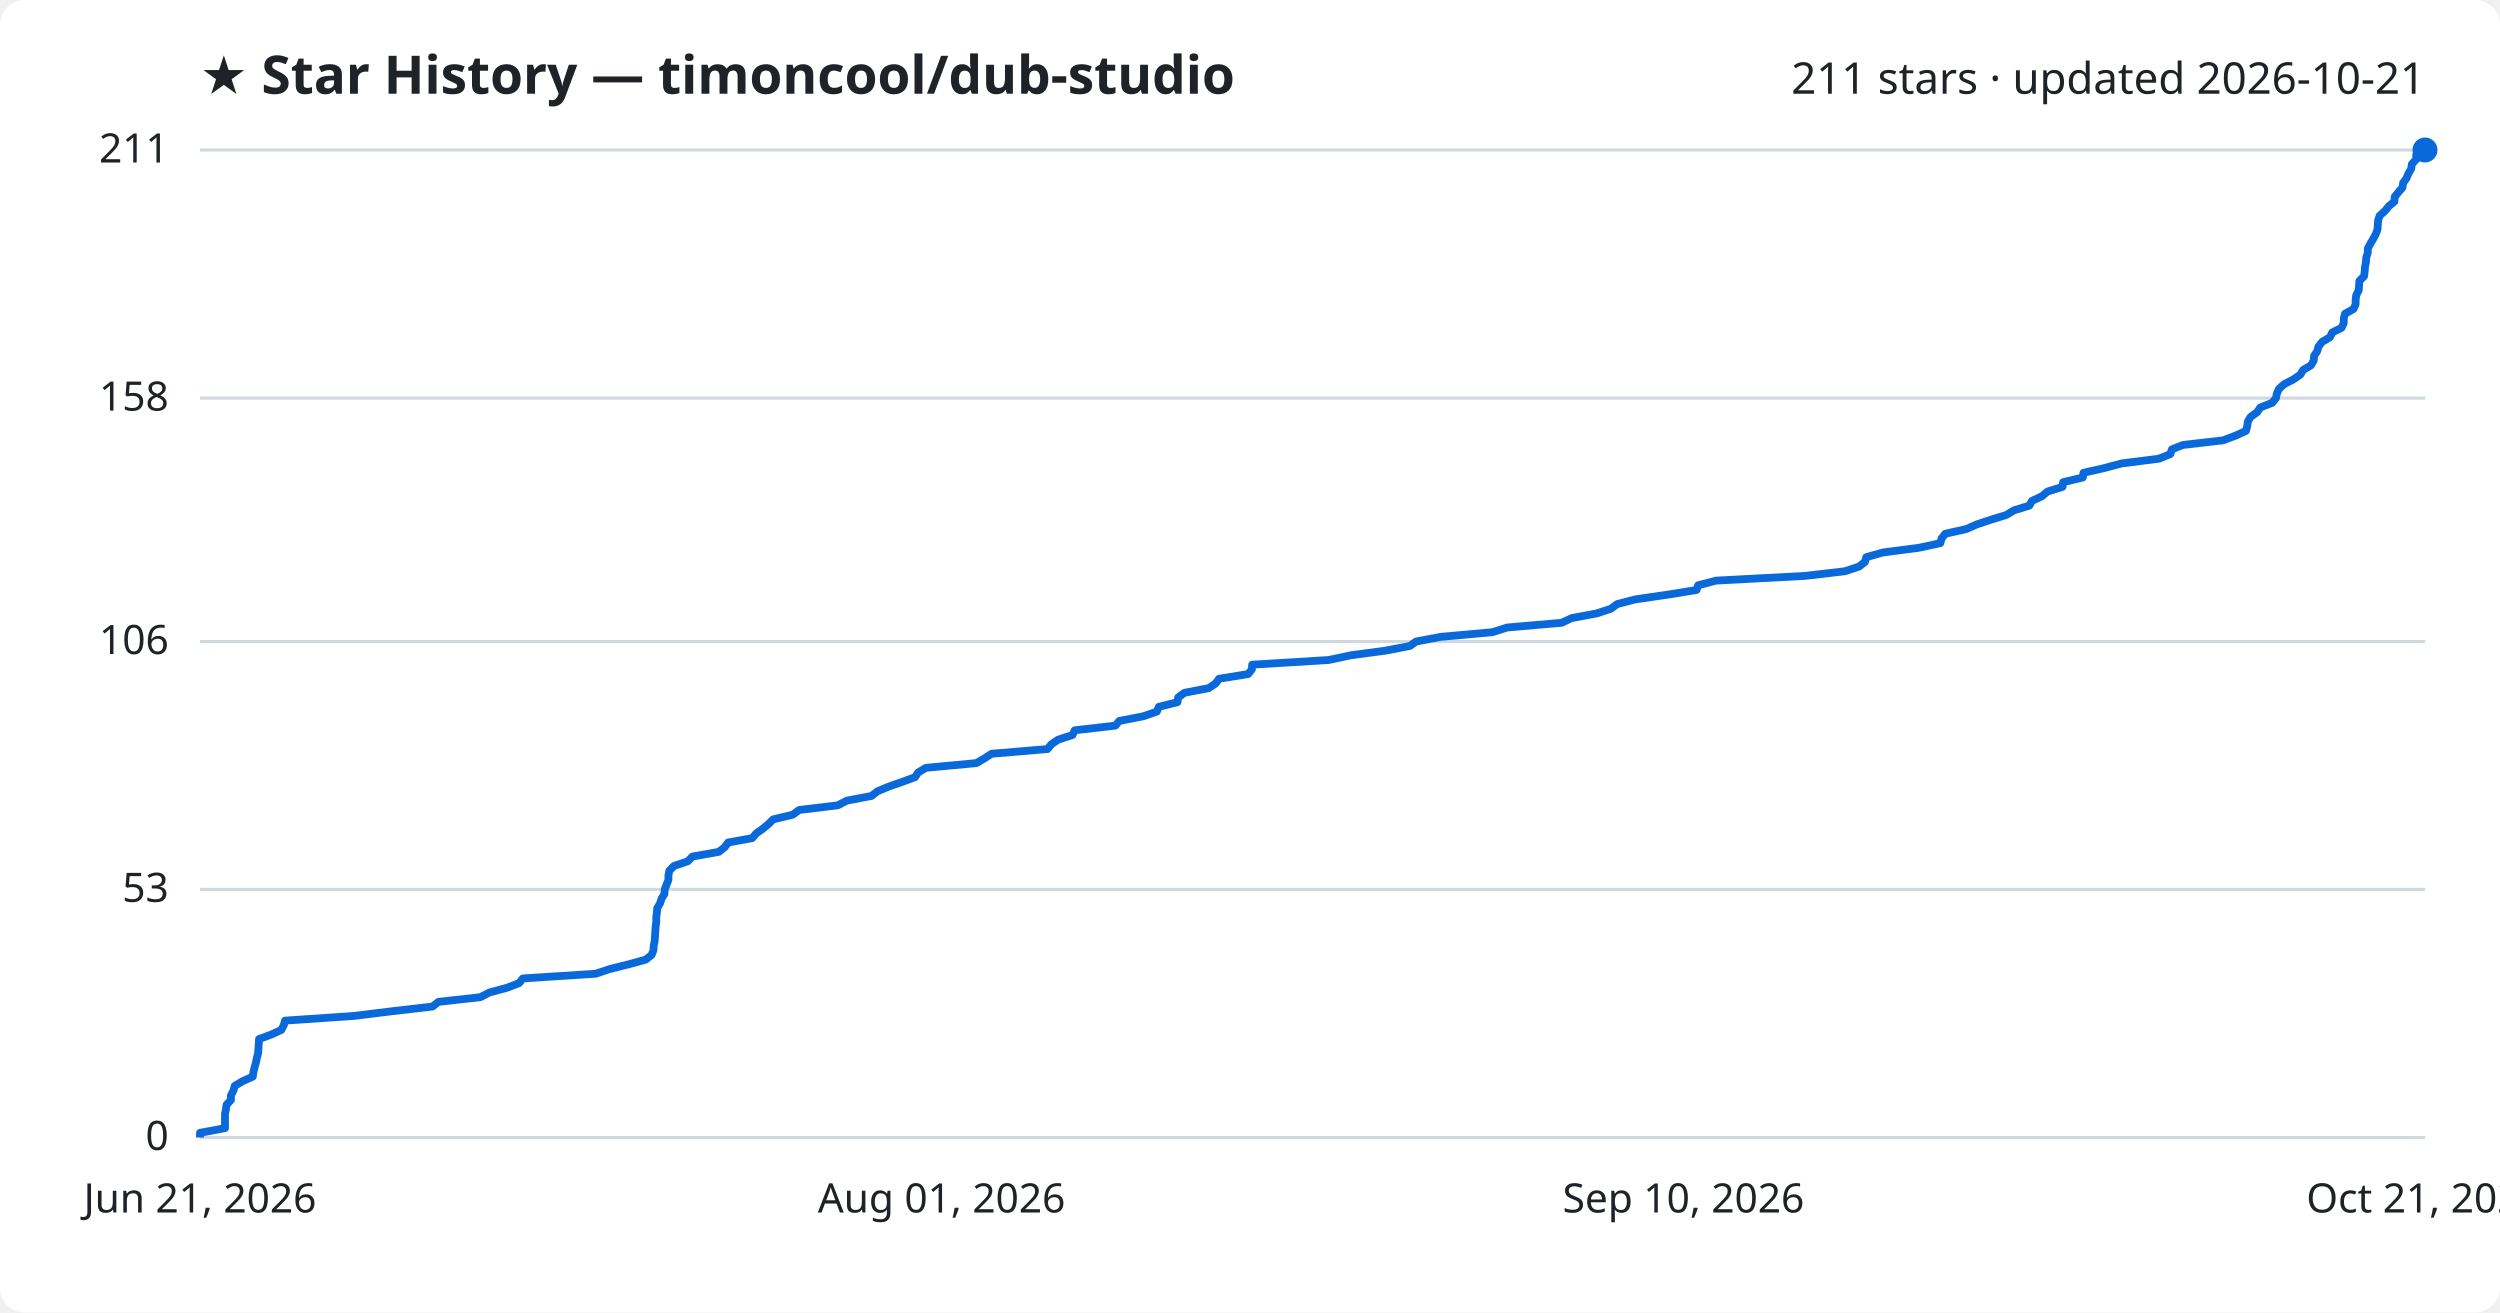
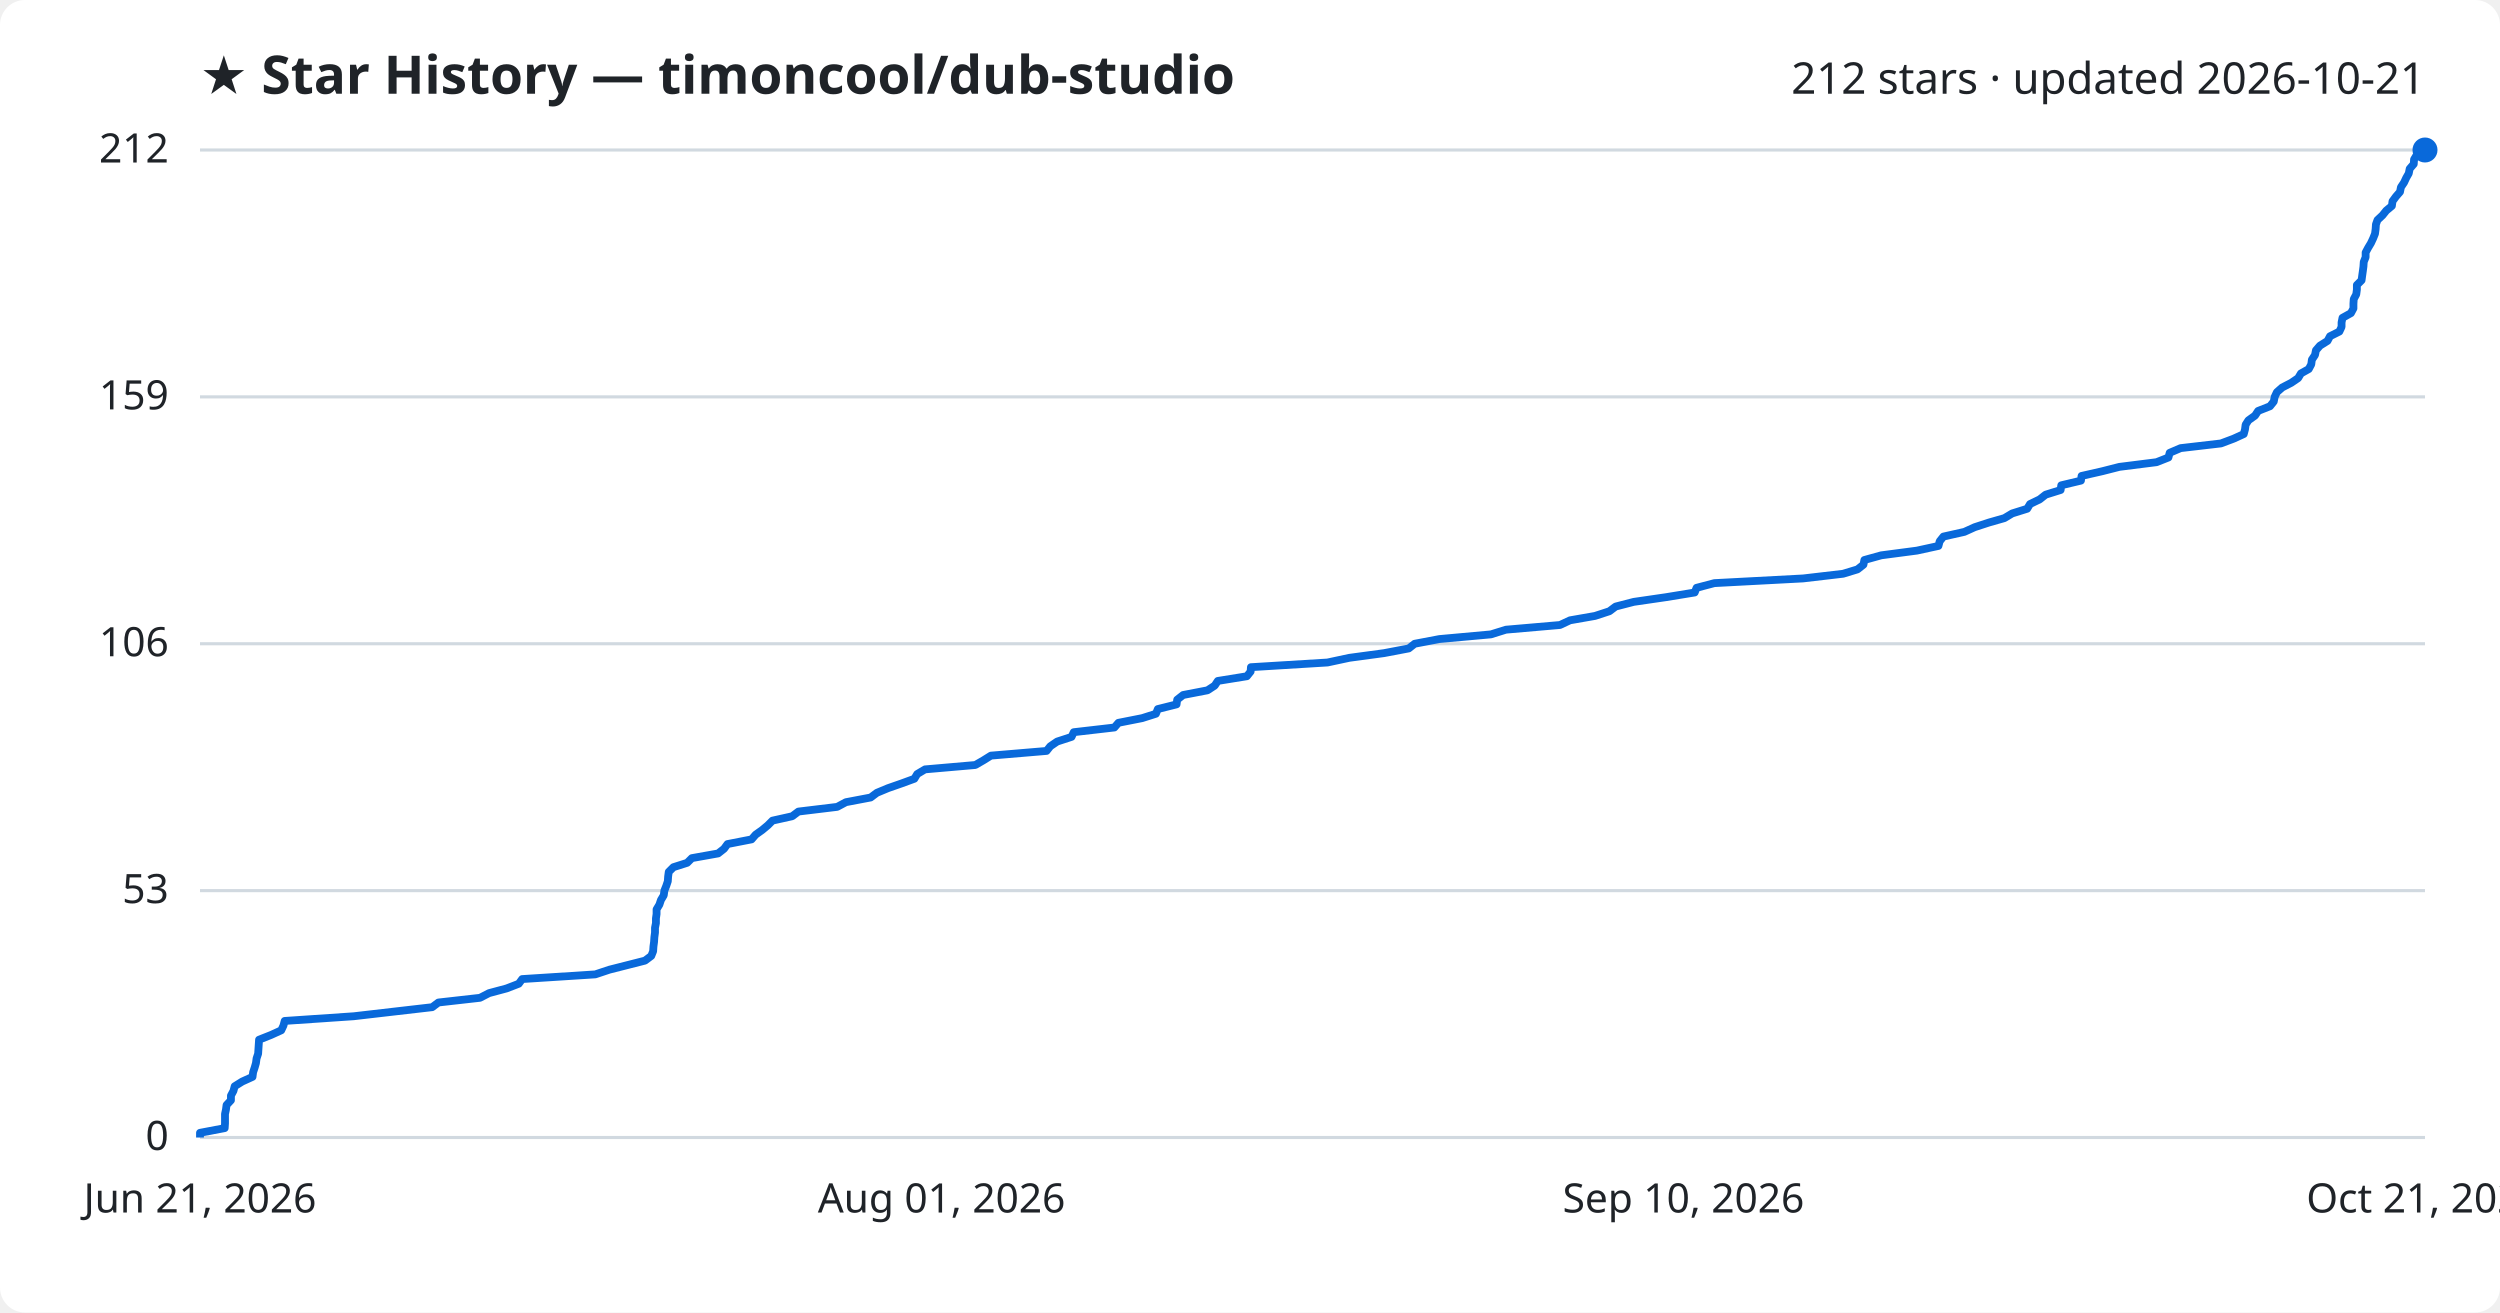
<svg xmlns="http://www.w3.org/2000/svg" viewBox="0 0 800 420" font-family="Segoe UI, sans-serif">
  <rect width="800" height="420" fill="#ffffff" rx="8" />
  <text x="64" y="30" fill="#1f2328" font-size="17" font-weight="700">★ Star History — timoncool/dub-studio</text>
-   <text x="776" y="30" fill="#1f2328" font-size="14" text-anchor="end">211 stars · updated 2026-10-21</text>
+   <text x="776" y="30" fill="#1f2328" font-size="14" text-anchor="end">212 stars · updated 2026-10-21</text>
  <line x1="64" y1="364.0" x2="776" y2="364.0" stroke="#d1d9e0" stroke-width="1" />
  <text x="54" y="368.0" fill="#1f2328" font-size="13" text-anchor="end">0</text>
-   <line x1="64" y1="284.6" x2="776" y2="284.6" stroke="#d1d9e0" stroke-width="1" />
-   <text x="54" y="288.6" fill="#1f2328" font-size="13" text-anchor="end">53</text>
-   <line x1="64" y1="205.3" x2="776" y2="205.3" stroke="#d1d9e0" stroke-width="1" />
-   <text x="54" y="209.3" fill="#1f2328" font-size="13" text-anchor="end">106</text>
-   <line x1="64" y1="127.4" x2="776" y2="127.4" stroke="#d1d9e0" stroke-width="1" />
-   <text x="54" y="131.4" fill="#1f2328" font-size="13" text-anchor="end">158</text>
+   <line x1="64" y1="285.0" x2="776" y2="285.0" stroke="#d1d9e0" stroke-width="1" />
+   <text x="54" y="289.0" fill="#1f2328" font-size="13" text-anchor="end">53</text>
+   <line x1="64" y1="206.0" x2="776" y2="206.0" stroke="#d1d9e0" stroke-width="1" />
+   <text x="54" y="210.0" fill="#1f2328" font-size="13" text-anchor="end">106</text>
+   <line x1="64" y1="127.0" x2="776" y2="127.0" stroke="#d1d9e0" stroke-width="1" />
+   <text x="54" y="131.0" fill="#1f2328" font-size="13" text-anchor="end">159</text>
  <line x1="64" y1="48.0" x2="776" y2="48.0" stroke="#d1d9e0" stroke-width="1" />
-   <text x="54" y="52.0" fill="#1f2328" font-size="13" text-anchor="end">211</text>
-   <path d="M64.0,364.0 L64.0,362.5 L72.0,361.0 L72.0,359.5 L72.0,358.0 L72.0,356.5 L72.3,355.0 L72.5,353.5 L73.9,352.0 L73.9,350.5 L74.7,349.0 L75.1,347.5 L77.6,346.0 L80.9,344.5 L81.1,343.0 L81.5,341.5 L81.9,340.0 L82.2,338.5 L82.6,337.0 L82.7,335.5 L82.8,334.0 L82.9,332.5 L86.7,331.1 L90.0,329.6 L90.8,328.1 L91.2,326.6 L113.3,325.1 L125.4,323.6 L138.4,322.1 L140.3,320.6 L153.7,319.1 L156.6,317.6 L162.2,316.1 L166.1,314.6 L167.3,313.1 L190.6,311.6 L195.1,310.1 L201.1,308.6 L206.6,307.1 L208.5,305.6 L209.1,304.1 L209.2,302.6 L209.5,301.1 L209.6,299.6 L209.7,298.1 L209.8,296.6 L210.0,295.1 L210.0,293.6 L210.2,292.1 L210.3,290.6 L211.2,289.1 L211.7,287.6 L212.6,286.1 L212.7,284.6 L213.3,283.1 L213.9,281.6 L213.9,280.1 L214.2,278.6 L215.7,277.1 L220.1,275.6 L221.6,274.1 L230.0,272.6 L231.9,271.1 L233.0,269.6 L240.7,268.2 L242.0,266.7 L244.1,265.2 L245.9,263.7 L247.4,262.2 L253.7,260.7 L255.7,259.2 L268.1,257.7 L271.0,256.2 L278.9,254.7 L280.8,253.2 L284.4,251.7 L288.7,250.2 L292.8,248.7 L293.8,247.2 L296.3,245.7 L312.4,244.2 L315.0,242.7 L317.3,241.2 L335.2,239.7 L336.4,238.2 L338.6,236.7 L343.2,235.2 L343.9,233.7 L356.9,232.2 L358.2,230.7 L365.9,229.2 L370.2,227.7 L370.8,226.2 L376.8,224.7 L377.0,223.2 L379.0,221.7 L386.8,220.2 L389.0,218.7 L390.1,217.2 L399.4,215.7 L400.6,214.2 L400.7,212.7 L425.2,211.2 L432.2,209.7 L443.4,208.2 L451.2,206.7 L453.1,205.3 L461.0,203.8 L477.6,202.3 L482.3,200.8 L499.7,199.3 L502.9,197.8 L510.9,196.3 L515.5,194.8 L517.5,193.3 L523.3,191.8 L533.6,190.3 L542.9,188.8 L543.4,187.3 L549.1,185.8 L577.5,184.3 L590.4,182.8 L594.9,181.3 L596.8,179.8 L597.2,178.3 L602.5,176.8 L614.0,175.3 L620.9,173.8 L621.3,172.3 L622.5,170.8 L629.2,169.3 L632.6,167.8 L637.1,166.3 L642.0,164.8 L644.5,163.3 L649.4,161.8 L650.2,160.3 L653.4,158.8 L655.2,157.3 L660.0,155.8 L660.2,154.3 L666.5,152.8 L666.7,151.3 L673.3,149.8 L678.9,148.3 L690.8,146.8 L694.5,145.3 L695.0,143.8 L698.5,142.4 L711.4,140.9 L715.4,139.4 L718.7,137.9 L719.1,136.4 L719.3,134.9 L720.2,133.4 L722.3,131.9 L723.3,130.4 L727.1,128.9 L728.3,127.4 L728.6,125.9 L729.3,124.4 L731.0,122.9 L733.9,121.4 L736.1,119.9 L737.0,118.4 L739.5,116.9 L740.4,115.4 L740.5,113.9 L741.5,112.4 L741.9,110.9 L743.1,109.4 L745.6,107.9 L746.3,106.4 L749.3,104.9 L750.0,103.4 L750.0,101.9 L750.4,100.4 L753.1,98.9 L753.8,97.4 L753.8,95.9 L754.0,94.4 L754.8,92.9 L754.9,91.4 L755.0,89.9 L756.5,88.4 L756.7,86.9 L756.8,85.4 L757.1,83.9 L757.2,82.4 L757.7,80.9 L757.7,79.5 L758.5,78.0 L759.4,76.5 L760.2,75.0 L760.8,73.5 L760.9,72.0 L761.0,70.5 L761.5,69.0 L763.2,67.5 L764.4,66.0 L766.2,64.5 L766.3,63.0 L767.5,61.5 L768.8,60.0 L769.0,58.5 L770.1,57.0 L770.7,55.5 L771.6,54.0 L771.8,52.5 L773.2,51.0 L773.2,49.5 L774.1,48.0 L776.0,48.0" fill="none" stroke="#0969da" stroke-width="2.5" stroke-linejoin="round" />
+   <text x="54" y="52.0" fill="#1f2328" font-size="13" text-anchor="end">212</text>
+   <path d="M64.0,364.0 L64.0,362.5 L71.9,361.0 L72.0,359.5 L72.0,358.0 L72.0,356.5 L72.3,355.1 L72.5,353.6 L73.9,352.1 L73.9,350.6 L74.7,349.1 L75.1,347.6 L77.5,346.1 L80.8,344.6 L81.0,343.1 L81.5,341.6 L81.9,340.2 L82.1,338.7 L82.6,337.2 L82.7,335.7 L82.8,334.2 L82.9,332.7 L86.7,331.2 L90.0,329.7 L90.7,328.2 L91.1,326.7 L113.2,325.2 L125.3,323.8 L138.3,322.3 L140.3,320.8 L153.6,319.3 L156.5,317.8 L162.1,316.3 L166.0,314.8 L167.1,313.3 L190.5,311.8 L195.0,310.3 L200.9,308.8 L206.4,307.4 L208.4,305.9 L209.0,304.4 L209.1,302.9 L209.3,301.4 L209.4,299.9 L209.6,298.4 L209.6,296.9 L209.9,295.4 L209.9,293.9 L210.1,292.5 L210.1,291.0 L211.0,289.5 L211.5,288.0 L212.4,286.5 L212.6,285.0 L213.2,283.5 L213.7,282.0 L213.8,280.5 L214.0,279.0 L215.5,277.5 L219.9,276.1 L221.4,274.6 L229.8,273.1 L231.7,271.6 L232.8,270.1 L240.5,268.6 L241.8,267.1 L243.9,265.6 L245.7,264.1 L247.2,262.6 L253.5,261.2 L255.5,259.7 L267.9,258.2 L270.7,256.7 L278.6,255.2 L280.6,253.7 L284.2,252.2 L288.5,250.7 L292.6,249.2 L293.5,247.7 L296.0,246.2 L312.1,244.8 L314.7,243.3 L317.1,241.8 L334.9,240.3 L336.1,238.8 L338.3,237.3 L342.9,235.8 L343.6,234.3 L356.6,232.8 L357.9,231.3 L365.5,229.8 L369.9,228.4 L370.5,226.9 L376.5,225.4 L376.7,223.9 L378.6,222.4 L386.4,220.9 L388.7,219.4 L389.7,217.9 L399.0,216.4 L400.2,214.9 L400.3,213.5 L424.8,212.0 L431.8,210.5 L442.9,209.0 L450.8,207.5 L452.7,206.0 L460.6,204.5 L477.1,203.0 L481.9,201.5 L499.2,200.0 L502.4,198.5 L510.4,197.1 L515.0,195.6 L517.0,194.1 L522.8,192.6 L533.1,191.1 L542.3,189.6 L542.9,188.1 L548.6,186.6 L577.0,185.1 L589.8,183.6 L594.4,182.2 L596.3,180.7 L596.6,179.2 L602.0,177.7 L613.4,176.2 L620.3,174.7 L620.7,173.2 L621.9,171.7 L628.6,170.2 L631.9,168.7 L636.5,167.2 L641.4,165.8 L643.9,164.3 L648.7,162.8 L649.6,161.3 L652.7,159.8 L654.6,158.3 L659.4,156.8 L659.6,155.3 L665.9,153.8 L666.1,152.3 L672.7,150.8 L678.2,149.4 L690.1,147.9 L693.9,146.4 L694.3,144.9 L697.8,143.4 L710.7,141.9 L714.7,140.4 L718.0,138.9 L718.4,137.4 L718.6,135.9 L719.5,134.5 L721.6,133.0 L722.6,131.5 L726.4,130.0 L727.6,128.5 L727.9,127.0 L728.6,125.5 L730.3,124.0 L733.2,122.5 L735.4,121.0 L736.3,119.5 L738.8,118.1 L739.6,116.6 L739.8,115.1 L740.8,113.6 L741.1,112.1 L742.4,110.6 L744.8,109.1 L745.6,107.6 L748.6,106.1 L749.3,104.6 L749.3,103.2 L749.6,101.7 L752.3,100.2 L753.1,98.7 L753.1,97.2 L753.2,95.7 L754.0,94.2 L754.2,92.7 L754.2,91.2 L755.7,89.7 L755.9,88.2 L756.1,86.8 L756.3,85.3 L756.4,83.8 L757.0,82.3 L757.0,80.8 L757.8,79.3 L758.7,77.8 L759.4,76.3 L760.0,74.8 L760.2,73.3 L760.3,71.8 L760.8,70.4 L762.4,68.9 L763.6,67.4 L765.4,65.9 L765.6,64.4 L766.7,62.9 L768.0,61.4 L768.3,59.9 L769.3,58.4 L770.0,56.9 L770.8,55.5 L771.1,54.0 L772.4,52.5 L772.5,51.0 L773.4,49.5 L776.0,48.0 L776.0,48.0" fill="none" stroke="#0969da" stroke-width="2.5" stroke-linejoin="round" />
  <circle cx="776.0" cy="48.0" r="4" fill="#0969da" />
  <text x="64.0" y="388" fill="#1f2328" font-size="13" text-anchor="middle">Jun 21, 2026</text>
  <text x="301.3" y="388" fill="#1f2328" font-size="13" text-anchor="middle">Aug 01, 2026</text>
  <text x="538.7" y="388" fill="#1f2328" font-size="13" text-anchor="middle">Sep 10, 2026</text>
  <text x="776.0" y="388" fill="#1f2328" font-size="13" text-anchor="middle">Oct 21, 2026</text>
</svg>
